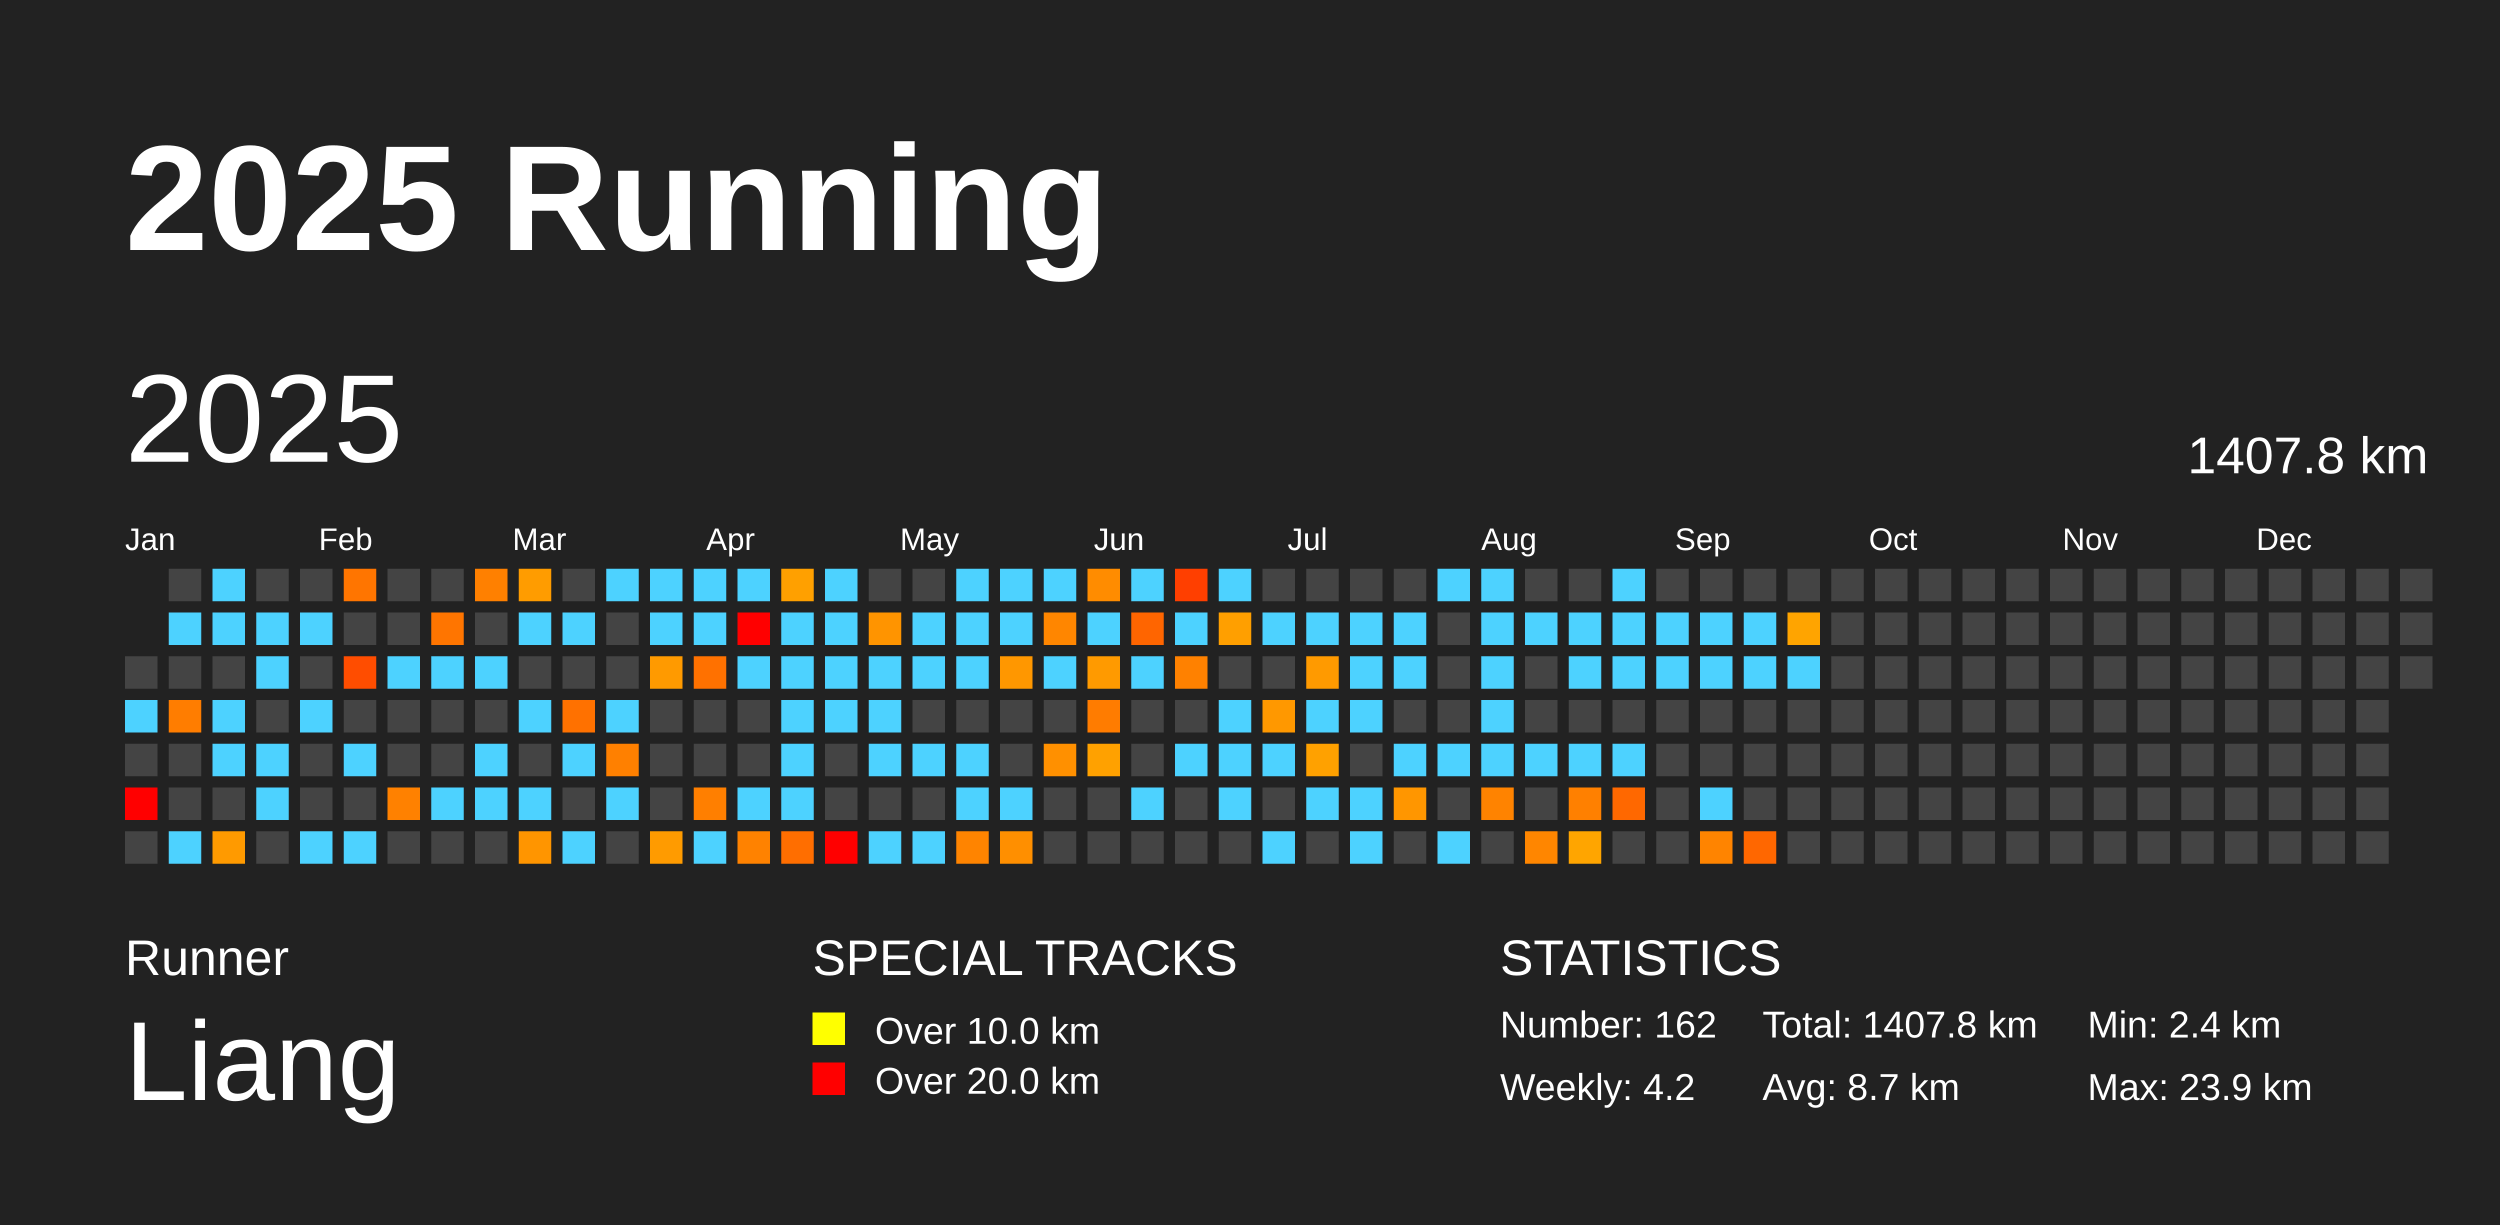
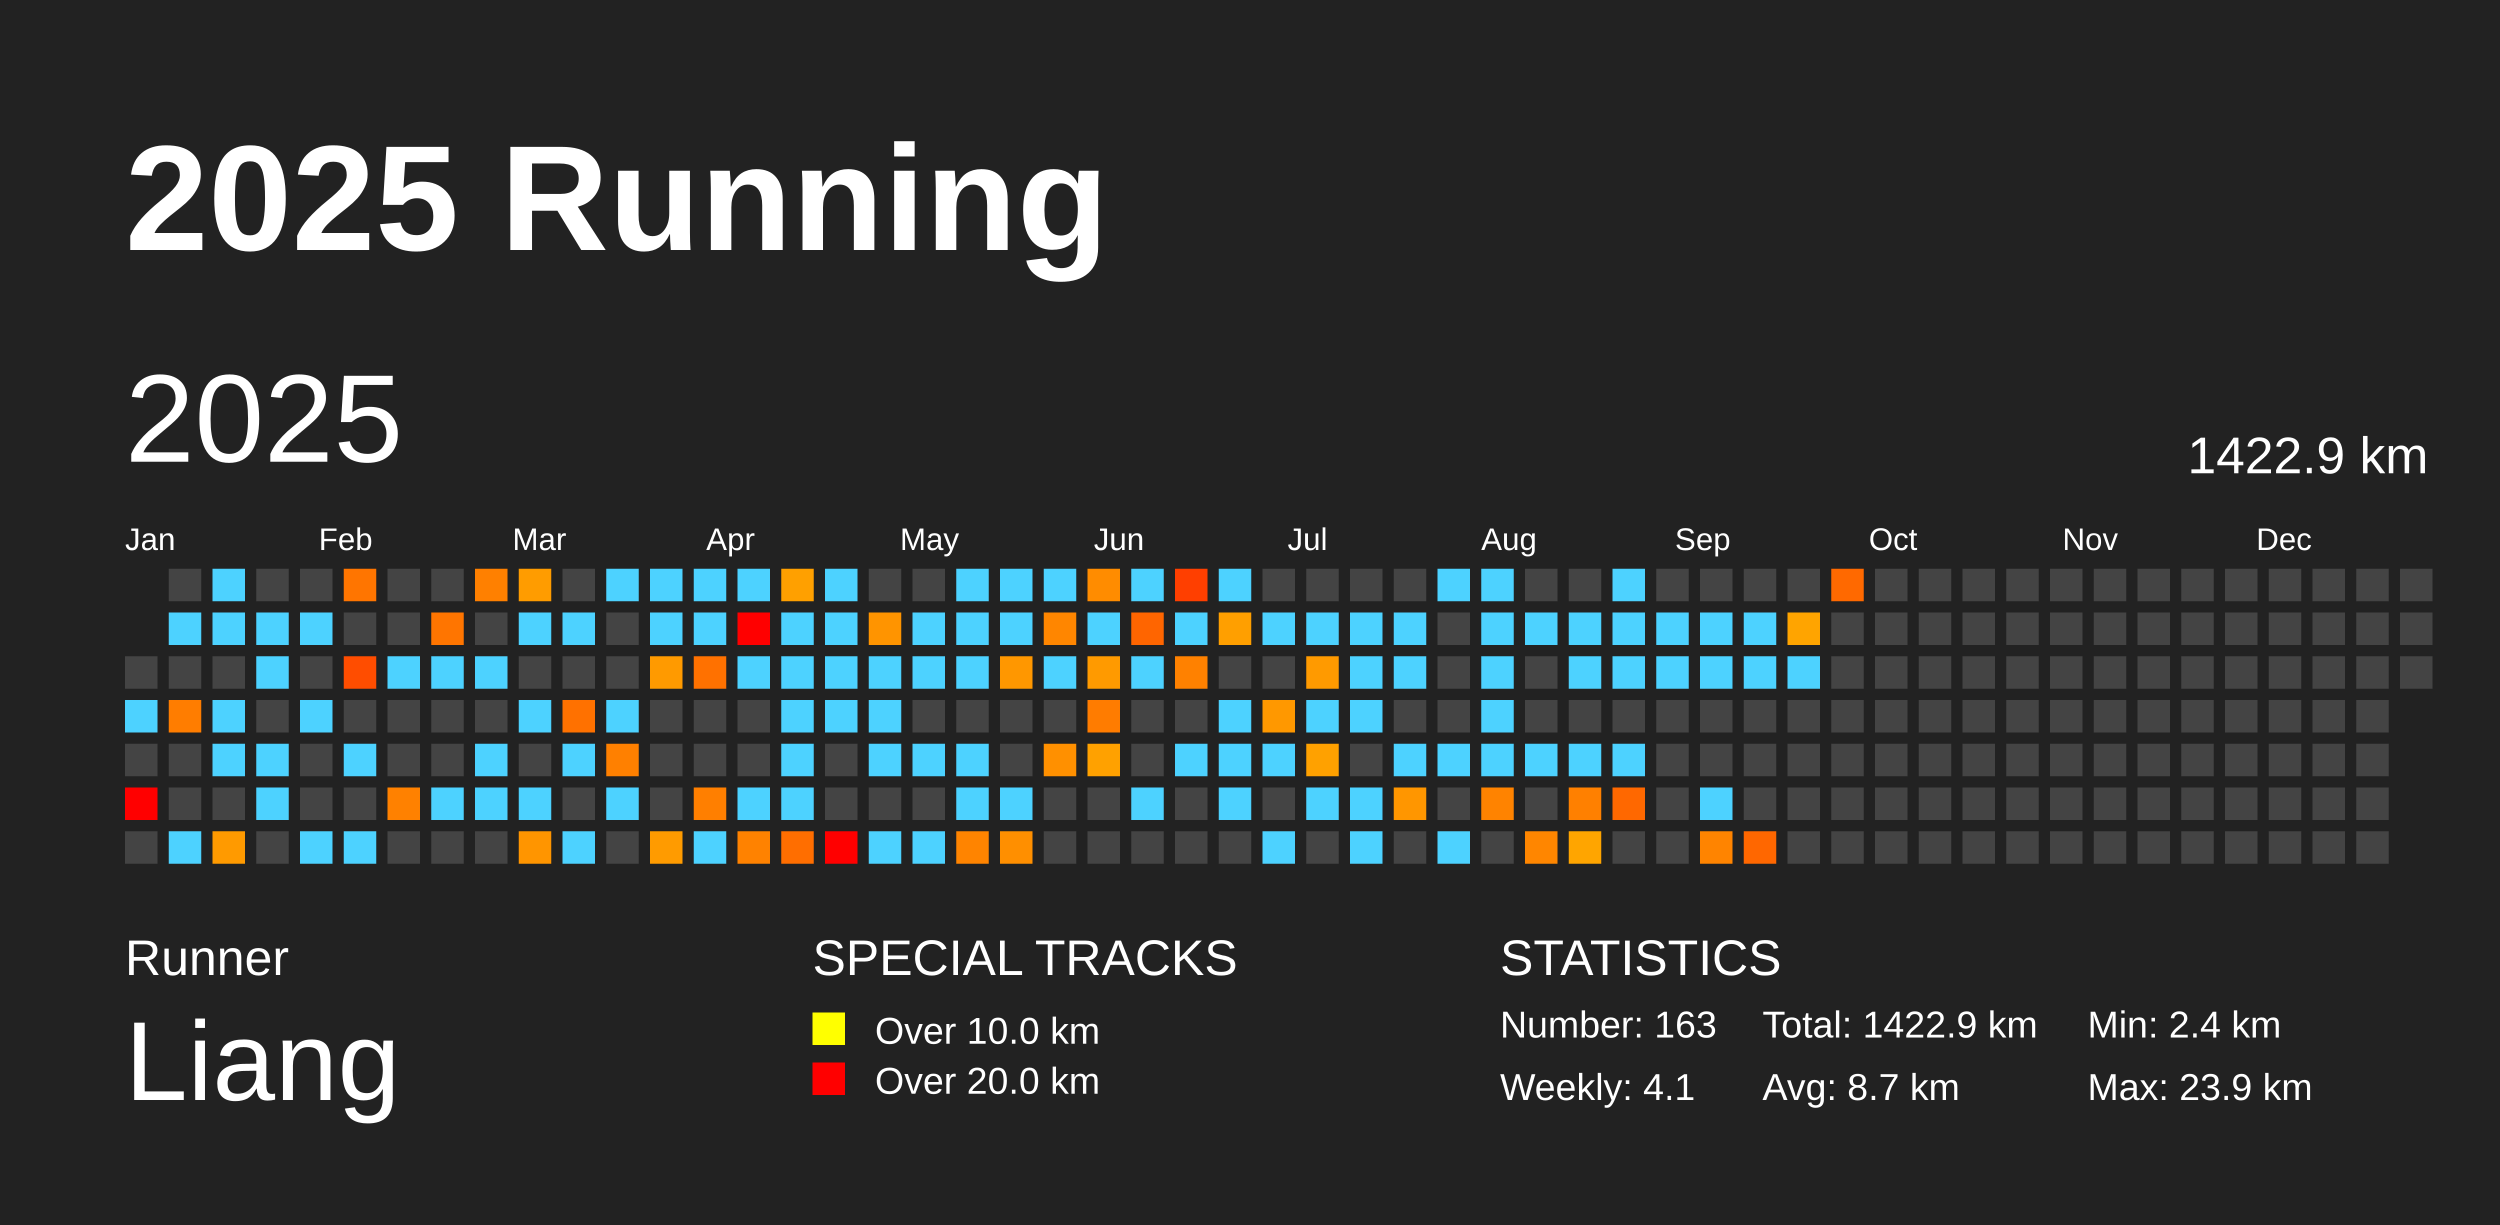
<svg xmlns="http://www.w3.org/2000/svg" baseProfile="full" height="98mm" version="1.1" viewBox="0,0,200,98" width="200mm">
  <defs />
  <rect fill="#222222" height="98" width="200" x="0" y="0" />
  <text fill="#FFFFFF" style="font-size:12px; font-family:Arial; font-weight:bold;" x="10" y="20">2025 Running</text>
  <text fill="#FFFFFF" style="font-size:4px; font-family:Arial" x="10" y="78">Runner</text>
  <text fill="#FFFFFF" style="font-size:9px; font-family:Arial" x="10" y="88">Liang</text>
  <text fill="#FFFFFF" style="font-size:4px; font-family:Arial" x="65" y="78">SPECIAL TRACKS</text>
  <rect fill="yellow" height="2.6" width="2.6" x="65" y="81" />
  <text fill="#FFFFFF" style="font-size:3px; font-family:Arial" x="70" y="83.5">Over 10.0 km</text>
  <rect fill="red" height="2.6" width="2.6" x="65" y="85" />
  <text fill="#FFFFFF" style="font-size:3px; font-family:Arial" x="70" y="87.5">Over 20.0 km</text>
  <text fill="#FFFFFF" style="font-size:4px; font-family:Arial" x="120" y="78">STATISTICS</text>
-   <text fill="#FFFFFF" style="font-size:3px; font-family:Arial" x="120" y="83">Number: 162</text>
-   <text fill="#FFFFFF" style="font-size:3px; font-family:Arial" x="120" y="88">Weekly: 4.2</text>
-   <text fill="#FFFFFF" style="font-size:3px; font-family:Arial" x="141" y="83">Total: 1407.8 km</text>
+   <text fill="#FFFFFF" style="font-size:3px; font-family:Arial" x="120" y="83">Number: 163</text>
+   <text fill="#FFFFFF" style="font-size:3px; font-family:Arial" x="120" y="88">Weekly: 4.1</text>
+   <text fill="#FFFFFF" style="font-size:3px; font-family:Arial" x="141" y="83">Total: 1422.9 km</text>
  <text fill="#FFFFFF" style="font-size:3px; font-family:Arial" x="141" y="88">Avg: 8.7 km</text>
  <text fill="#FFFFFF" style="font-size:3px; font-family:Arial" x="167" y="83">Min: 2.4 km</text>
  <text fill="#FFFFFF" style="font-size:3px; font-family:Arial" x="167" y="88">Max: 23.9 km</text>
  <text dominant-baseline="hanging" fill="#FFFFFF" style="font-size:10.0px; font-family:Arial;" x="10" y="30">2025</text>
-   <text dominant-baseline="hanging" fill="#FFFFFF" style="font-size:4.125px; font-family:Arial;" x="175" y="35">1407.8 km</text>
+   <text dominant-baseline="hanging" fill="#FFFFFF" style="font-size:4.125px; font-family:Arial;" x="175" y="35">1422.9 km</text>
  <text fill="#FFFFFF" style="font-size:2.5px; font-family:Arial" x="10.0" y="44">Jan</text>
  <text fill="#FFFFFF" style="font-size:2.5px; font-family:Arial" x="25.5" y="44">Feb</text>
  <text fill="#FFFFFF" style="font-size:2.5px; font-family:Arial" x="41.0" y="44">Mar</text>
  <text fill="#FFFFFF" style="font-size:2.5px; font-family:Arial" x="56.5" y="44">Apr</text>
  <text fill="#FFFFFF" style="font-size:2.5px; font-family:Arial" x="72.0" y="44">May</text>
  <text fill="#FFFFFF" style="font-size:2.5px; font-family:Arial" x="87.5" y="44">Jun</text>
  <text fill="#FFFFFF" style="font-size:2.5px; font-family:Arial" x="103.0" y="44">Jul</text>
  <text fill="#FFFFFF" style="font-size:2.5px; font-family:Arial" x="118.5" y="44">Aug</text>
  <text fill="#FFFFFF" style="font-size:2.5px; font-family:Arial" x="134.0" y="44">Sep</text>
  <text fill="#FFFFFF" style="font-size:2.5px; font-family:Arial" x="149.5" y="44">Oct</text>
  <text fill="#FFFFFF" style="font-size:2.5px; font-family:Arial" x="165.0" y="44">Nov</text>
  <text fill="#FFFFFF" style="font-size:2.5px; font-family:Arial" x="180.5" y="44">Dec</text>
  <rect fill="#444444" height="2.6" width="2.6" x="10.0" y="52.5" />
  <rect fill="#4dd2ff" height="2.6" width="2.6" x="10.0" y="56.0" />
  <rect fill="#444444" height="2.6" width="2.6" x="10.0" y="59.5" />
  <rect fill="red" height="2.6" width="2.6" x="10.0" y="63.0" />
  <rect fill="#444444" height="2.6" width="2.6" x="10.0" y="66.5" />
  <rect fill="#444444" height="2.6" width="2.6" x="13.5" y="45.5" />
  <rect fill="#4dd2ff" height="2.6" width="2.6" x="13.5" y="49.0" />
  <rect fill="#444444" height="2.6" width="2.6" x="13.5" y="52.5" />
  <rect fill="#ff7d00" height="2.6" width="2.6" x="13.5" y="56.0" />
  <rect fill="#444444" height="2.6" width="2.6" x="13.5" y="59.5" />
  <rect fill="#444444" height="2.6" width="2.6" x="13.5" y="63.0" />
  <rect fill="#4dd2ff" height="2.6" width="2.6" x="13.5" y="66.5" />
  <rect fill="#4dd2ff" height="2.6" width="2.6" x="17.0" y="45.5" />
  <rect fill="#4dd2ff" height="2.6" width="2.6" x="17.0" y="49.0" />
  <rect fill="#444444" height="2.6" width="2.6" x="17.0" y="52.5" />
  <rect fill="#4dd2ff" height="2.6" width="2.6" x="17.0" y="56.0" />
  <rect fill="#4dd2ff" height="2.6" width="2.6" x="17.0" y="59.5" />
  <rect fill="#444444" height="2.6" width="2.6" x="17.0" y="63.0" />
  <rect fill="#ff9a00" height="2.6" width="2.6" x="17.0" y="66.5" />
  <rect fill="#444444" height="2.6" width="2.6" x="20.5" y="45.5" />
  <rect fill="#4dd2ff" height="2.6" width="2.6" x="20.5" y="49.0" />
  <rect fill="#4dd2ff" height="2.6" width="2.6" x="20.5" y="52.5" />
  <rect fill="#444444" height="2.6" width="2.6" x="20.5" y="56.0" />
  <rect fill="#4dd2ff" height="2.6" width="2.6" x="20.5" y="59.5" />
  <rect fill="#4dd2ff" height="2.6" width="2.6" x="20.5" y="63.0" />
  <rect fill="#444444" height="2.6" width="2.6" x="20.5" y="66.5" />
  <rect fill="#444444" height="2.6" width="2.6" x="24.0" y="45.5" />
  <rect fill="#4dd2ff" height="2.6" width="2.6" x="24.0" y="49.0" />
  <rect fill="#444444" height="2.6" width="2.6" x="24.0" y="52.5" />
  <rect fill="#4dd2ff" height="2.6" width="2.6" x="24.0" y="56.0" />
  <rect fill="#444444" height="2.6" width="2.6" x="24.0" y="59.5" />
  <rect fill="#444444" height="2.6" width="2.6" x="24.0" y="63.0" />
  <rect fill="#4dd2ff" height="2.6" width="2.6" x="24.0" y="66.5" />
  <rect fill="#ff7500" height="2.6" width="2.6" x="27.5" y="45.5" />
  <rect fill="#444444" height="2.6" width="2.6" x="27.5" y="49.0" />
  <rect fill="#ff4d00" height="2.6" width="2.6" x="27.5" y="52.5" />
  <rect fill="#444444" height="2.6" width="2.6" x="27.5" y="56.0" />
  <rect fill="#4dd2ff" height="2.6" width="2.6" x="27.5" y="59.5" />
  <rect fill="#444444" height="2.6" width="2.6" x="27.5" y="63.0" />
  <rect fill="#4dd2ff" height="2.6" width="2.6" x="27.5" y="66.5" />
  <rect fill="#444444" height="2.6" width="2.6" x="31.0" y="45.5" />
  <rect fill="#444444" height="2.6" width="2.6" x="31.0" y="49.0" />
  <rect fill="#4dd2ff" height="2.6" width="2.6" x="31.0" y="52.5" />
  <rect fill="#444444" height="2.6" width="2.6" x="31.0" y="56.0" />
  <rect fill="#444444" height="2.6" width="2.6" x="31.0" y="59.5" />
  <rect fill="#ff8100" height="2.6" width="2.6" x="31.0" y="63.0" />
  <rect fill="#444444" height="2.6" width="2.6" x="31.0" y="66.5" />
  <rect fill="#444444" height="2.6" width="2.6" x="34.5" y="45.5" />
  <rect fill="#ff7500" height="2.6" width="2.6" x="34.5" y="49.0" />
  <rect fill="#4dd2ff" height="2.6" width="2.6" x="34.5" y="52.5" />
  <rect fill="#444444" height="2.6" width="2.6" x="34.5" y="56.0" />
  <rect fill="#444444" height="2.6" width="2.6" x="34.5" y="59.5" />
  <rect fill="#4dd2ff" height="2.6" width="2.6" x="34.5" y="63.0" />
  <rect fill="#444444" height="2.6" width="2.6" x="34.5" y="66.5" />
  <rect fill="#ff8000" height="2.6" width="2.6" x="38.0" y="45.5" />
  <rect fill="#444444" height="2.6" width="2.6" x="38.0" y="49.0" />
  <rect fill="#4dd2ff" height="2.6" width="2.6" x="38.0" y="52.5" />
  <rect fill="#444444" height="2.6" width="2.6" x="38.0" y="56.0" />
  <rect fill="#4dd2ff" height="2.6" width="2.6" x="38.0" y="59.5" />
  <rect fill="#4dd2ff" height="2.6" width="2.6" x="38.0" y="63.0" />
  <rect fill="#444444" height="2.6" width="2.6" x="38.0" y="66.5" />
  <rect fill="#ff9c00" height="2.6" width="2.6" x="41.5" y="45.5" />
  <rect fill="#4dd2ff" height="2.6" width="2.6" x="41.5" y="49.0" />
  <rect fill="#444444" height="2.6" width="2.6" x="41.5" y="52.5" />
  <rect fill="#4dd2ff" height="2.6" width="2.6" x="41.5" y="56.0" />
  <rect fill="#444444" height="2.6" width="2.6" x="41.5" y="59.5" />
  <rect fill="#4dd2ff" height="2.6" width="2.6" x="41.5" y="63.0" />
  <rect fill="#ff9500" height="2.6" width="2.6" x="41.5" y="66.5" />
  <rect fill="#444444" height="2.6" width="2.6" x="45.0" y="45.5" />
  <rect fill="#4dd2ff" height="2.6" width="2.6" x="45.0" y="49.0" />
  <rect fill="#444444" height="2.6" width="2.6" x="45.0" y="52.5" />
  <rect fill="#ff7100" height="2.6" width="2.6" x="45.0" y="56.0" />
  <rect fill="#4dd2ff" height="2.6" width="2.6" x="45.0" y="59.5" />
  <rect fill="#444444" height="2.6" width="2.6" x="45.0" y="63.0" />
  <rect fill="#4dd2ff" height="2.6" width="2.6" x="45.0" y="66.5" />
  <rect fill="#4dd2ff" height="2.6" width="2.6" x="48.5" y="45.5" />
  <rect fill="#444444" height="2.6" width="2.6" x="48.5" y="49.0" />
  <rect fill="#444444" height="2.6" width="2.6" x="48.5" y="52.5" />
  <rect fill="#4dd2ff" height="2.6" width="2.6" x="48.5" y="56.0" />
  <rect fill="#ff8000" height="2.6" width="2.6" x="48.5" y="59.5" />
  <rect fill="#4dd2ff" height="2.6" width="2.6" x="48.5" y="63.0" />
  <rect fill="#444444" height="2.6" width="2.6" x="48.5" y="66.5" />
  <rect fill="#4dd2ff" height="2.6" width="2.6" x="52.0" y="45.5" />
  <rect fill="#4dd2ff" height="2.6" width="2.6" x="52.0" y="49.0" />
  <rect fill="#ff9a00" height="2.6" width="2.6" x="52.0" y="52.5" />
  <rect fill="#444444" height="2.6" width="2.6" x="52.0" y="56.0" />
  <rect fill="#444444" height="2.6" width="2.6" x="52.0" y="59.5" />
  <rect fill="#444444" height="2.6" width="2.6" x="52.0" y="63.0" />
  <rect fill="#ff9b00" height="2.6" width="2.6" x="52.0" y="66.5" />
  <rect fill="#4dd2ff" height="2.6" width="2.6" x="55.5" y="45.5" />
  <rect fill="#4dd2ff" height="2.6" width="2.6" x="55.5" y="49.0" />
  <rect fill="#ff7100" height="2.6" width="2.6" x="55.5" y="52.5" />
  <rect fill="#444444" height="2.6" width="2.6" x="55.5" y="56.0" />
  <rect fill="#444444" height="2.6" width="2.6" x="55.5" y="59.5" />
  <rect fill="#ff7f00" height="2.6" width="2.6" x="55.5" y="63.0" />
  <rect fill="#4dd2ff" height="2.6" width="2.6" x="55.5" y="66.5" />
  <rect fill="#4dd2ff" height="2.6" width="2.6" x="59.0" y="45.5" />
  <rect fill="red" height="2.6" width="2.6" x="59.0" y="49.0" />
  <rect fill="#4dd2ff" height="2.6" width="2.6" x="59.0" y="52.5" />
  <rect fill="#444444" height="2.6" width="2.6" x="59.0" y="56.0" />
  <rect fill="#444444" height="2.6" width="2.6" x="59.0" y="59.5" />
  <rect fill="#4dd2ff" height="2.6" width="2.6" x="59.0" y="63.0" />
  <rect fill="#ff8200" height="2.6" width="2.6" x="59.0" y="66.5" />
  <rect fill="#ffa000" height="2.6" width="2.6" x="62.5" y="45.5" />
  <rect fill="#4dd2ff" height="2.6" width="2.6" x="62.5" y="49.0" />
  <rect fill="#4dd2ff" height="2.6" width="2.6" x="62.5" y="52.5" />
  <rect fill="#4dd2ff" height="2.6" width="2.6" x="62.5" y="56.0" />
  <rect fill="#4dd2ff" height="2.6" width="2.6" x="62.5" y="59.5" />
  <rect fill="#4dd2ff" height="2.6" width="2.6" x="62.5" y="63.0" />
  <rect fill="#ff6e00" height="2.6" width="2.6" x="62.5" y="66.5" />
  <rect fill="#4dd2ff" height="2.6" width="2.6" x="66.0" y="45.5" />
  <rect fill="#4dd2ff" height="2.6" width="2.6" x="66.0" y="49.0" />
  <rect fill="#4dd2ff" height="2.6" width="2.6" x="66.0" y="52.5" />
  <rect fill="#4dd2ff" height="2.6" width="2.6" x="66.0" y="56.0" />
  <rect fill="#444444" height="2.6" width="2.6" x="66.0" y="59.5" />
  <rect fill="#444444" height="2.6" width="2.6" x="66.0" y="63.0" />
  <rect fill="red" height="2.6" width="2.6" x="66.0" y="66.5" />
  <rect fill="#444444" height="2.6" width="2.6" x="69.5" y="45.5" />
  <rect fill="#ff9400" height="2.6" width="2.6" x="69.5" y="49.0" />
  <rect fill="#4dd2ff" height="2.6" width="2.6" x="69.5" y="52.5" />
  <rect fill="#4dd2ff" height="2.6" width="2.6" x="69.5" y="56.0" />
  <rect fill="#4dd2ff" height="2.6" width="2.6" x="69.5" y="59.5" />
  <rect fill="#444444" height="2.6" width="2.6" x="69.5" y="63.0" />
  <rect fill="#4dd2ff" height="2.6" width="2.6" x="69.5" y="66.5" />
  <rect fill="#444444" height="2.6" width="2.6" x="73.0" y="45.5" />
  <rect fill="#4dd2ff" height="2.6" width="2.6" x="73.0" y="49.0" />
  <rect fill="#4dd2ff" height="2.6" width="2.6" x="73.0" y="52.5" />
  <rect fill="#444444" height="2.6" width="2.6" x="73.0" y="56.0" />
  <rect fill="#4dd2ff" height="2.6" width="2.6" x="73.0" y="59.5" />
  <rect fill="#444444" height="2.6" width="2.6" x="73.0" y="63.0" />
  <rect fill="#4dd2ff" height="2.6" width="2.6" x="73.0" y="66.5" />
  <rect fill="#4dd2ff" height="2.6" width="2.6" x="76.5" y="45.5" />
  <rect fill="#4dd2ff" height="2.6" width="2.6" x="76.5" y="49.0" />
  <rect fill="#4dd2ff" height="2.6" width="2.6" x="76.5" y="52.5" />
  <rect fill="#444444" height="2.6" width="2.6" x="76.5" y="56.0" />
  <rect fill="#4dd2ff" height="2.6" width="2.6" x="76.5" y="59.5" />
  <rect fill="#4dd2ff" height="2.6" width="2.6" x="76.5" y="63.0" />
  <rect fill="#ff8400" height="2.6" width="2.6" x="76.5" y="66.5" />
  <rect fill="#4dd2ff" height="2.6" width="2.6" x="80.0" y="45.5" />
  <rect fill="#4dd2ff" height="2.6" width="2.6" x="80.0" y="49.0" />
  <rect fill="#ff9700" height="2.6" width="2.6" x="80.0" y="52.5" />
  <rect fill="#444444" height="2.6" width="2.6" x="80.0" y="56.0" />
  <rect fill="#444444" height="2.6" width="2.6" x="80.0" y="59.5" />
  <rect fill="#4dd2ff" height="2.6" width="2.6" x="80.0" y="63.0" />
  <rect fill="#ff8f00" height="2.6" width="2.6" x="80.0" y="66.5" />
  <rect fill="#4dd2ff" height="2.6" width="2.6" x="83.5" y="45.5" />
  <rect fill="#ff8600" height="2.6" width="2.6" x="83.5" y="49.0" />
  <rect fill="#4dd2ff" height="2.6" width="2.6" x="83.5" y="52.5" />
  <rect fill="#444444" height="2.6" width="2.6" x="83.5" y="56.0" />
  <rect fill="#ff9000" height="2.6" width="2.6" x="83.5" y="59.5" />
  <rect fill="#444444" height="2.6" width="2.6" x="83.5" y="63.0" />
  <rect fill="#444444" height="2.6" width="2.6" x="83.5" y="66.5" />
  <rect fill="#ff8c00" height="2.6" width="2.6" x="87.0" y="45.5" />
  <rect fill="#4dd2ff" height="2.6" width="2.6" x="87.0" y="49.0" />
  <rect fill="#ff9a00" height="2.6" width="2.6" x="87.0" y="52.5" />
  <rect fill="#ff7c00" height="2.6" width="2.6" x="87.0" y="56.0" />
  <rect fill="#ffa100" height="2.6" width="2.6" x="87.0" y="59.5" />
  <rect fill="#444444" height="2.6" width="2.6" x="87.0" y="63.0" />
  <rect fill="#444444" height="2.6" width="2.6" x="87.0" y="66.5" />
  <rect fill="#4dd2ff" height="2.6" width="2.6" x="90.5" y="45.5" />
  <rect fill="#ff6500" height="2.6" width="2.6" x="90.5" y="49.0" />
  <rect fill="#4dd2ff" height="2.6" width="2.6" x="90.5" y="52.5" />
  <rect fill="#444444" height="2.6" width="2.6" x="90.5" y="56.0" />
  <rect fill="#444444" height="2.6" width="2.6" x="90.5" y="59.5" />
  <rect fill="#4dd2ff" height="2.6" width="2.6" x="90.5" y="63.0" />
  <rect fill="#444444" height="2.6" width="2.6" x="90.5" y="66.5" />
  <rect fill="#ff3f00" height="2.6" width="2.6" x="94.0" y="45.5" />
  <rect fill="#4dd2ff" height="2.6" width="2.6" x="94.0" y="49.0" />
  <rect fill="#ff8100" height="2.6" width="2.6" x="94.0" y="52.5" />
  <rect fill="#444444" height="2.6" width="2.6" x="94.0" y="56.0" />
  <rect fill="#4dd2ff" height="2.6" width="2.6" x="94.0" y="59.5" />
  <rect fill="#444444" height="2.6" width="2.6" x="94.0" y="63.0" />
  <rect fill="#444444" height="2.6" width="2.6" x="94.0" y="66.5" />
  <rect fill="#4dd2ff" height="2.6" width="2.6" x="97.5" y="45.5" />
  <rect fill="#ff9f00" height="2.6" width="2.6" x="97.5" y="49.0" />
  <rect fill="#444444" height="2.6" width="2.6" x="97.5" y="52.5" />
  <rect fill="#4dd2ff" height="2.6" width="2.6" x="97.5" y="56.0" />
  <rect fill="#4dd2ff" height="2.6" width="2.6" x="97.5" y="59.5" />
  <rect fill="#4dd2ff" height="2.6" width="2.6" x="97.5" y="63.0" />
  <rect fill="#444444" height="2.6" width="2.6" x="97.5" y="66.5" />
  <rect fill="#444444" height="2.6" width="2.6" x="101.0" y="45.5" />
  <rect fill="#4dd2ff" height="2.6" width="2.6" x="101.0" y="49.0" />
  <rect fill="#444444" height="2.6" width="2.6" x="101.0" y="52.5" />
  <rect fill="#ff9800" height="2.6" width="2.6" x="101.0" y="56.0" />
  <rect fill="#4dd2ff" height="2.6" width="2.6" x="101.0" y="59.5" />
  <rect fill="#444444" height="2.6" width="2.6" x="101.0" y="63.0" />
  <rect fill="#4dd2ff" height="2.6" width="2.6" x="101.0" y="66.5" />
  <rect fill="#444444" height="2.6" width="2.6" x="104.5" y="45.5" />
  <rect fill="#4dd2ff" height="2.6" width="2.6" x="104.5" y="49.0" />
  <rect fill="#ff9a00" height="2.6" width="2.6" x="104.5" y="52.5" />
  <rect fill="#4dd2ff" height="2.6" width="2.6" x="104.5" y="56.0" />
  <rect fill="#ffa100" height="2.6" width="2.6" x="104.5" y="59.5" />
  <rect fill="#4dd2ff" height="2.6" width="2.6" x="104.5" y="63.0" />
  <rect fill="#444444" height="2.6" width="2.6" x="104.5" y="66.5" />
  <rect fill="#444444" height="2.6" width="2.6" x="108.0" y="45.5" />
  <rect fill="#4dd2ff" height="2.6" width="2.6" x="108.0" y="49.0" />
  <rect fill="#4dd2ff" height="2.6" width="2.6" x="108.0" y="52.5" />
  <rect fill="#4dd2ff" height="2.6" width="2.6" x="108.0" y="56.0" />
  <rect fill="#444444" height="2.6" width="2.6" x="108.0" y="59.5" />
  <rect fill="#4dd2ff" height="2.6" width="2.6" x="108.0" y="63.0" />
  <rect fill="#4dd2ff" height="2.6" width="2.6" x="108.0" y="66.5" />
  <rect fill="#444444" height="2.6" width="2.6" x="111.5" y="45.5" />
  <rect fill="#4dd2ff" height="2.6" width="2.6" x="111.5" y="49.0" />
  <rect fill="#4dd2ff" height="2.6" width="2.6" x="111.5" y="52.5" />
  <rect fill="#444444" height="2.6" width="2.6" x="111.5" y="56.0" />
  <rect fill="#4dd2ff" height="2.6" width="2.6" x="111.5" y="59.5" />
  <rect fill="#ff9600" height="2.6" width="2.6" x="111.5" y="63.0" />
  <rect fill="#444444" height="2.6" width="2.6" x="111.5" y="66.5" />
  <rect fill="#4dd2ff" height="2.6" width="2.6" x="115.0" y="45.5" />
  <rect fill="#444444" height="2.6" width="2.6" x="115.0" y="49.0" />
  <rect fill="#444444" height="2.6" width="2.6" x="115.0" y="52.5" />
  <rect fill="#444444" height="2.6" width="2.6" x="115.0" y="56.0" />
  <rect fill="#4dd2ff" height="2.6" width="2.6" x="115.0" y="59.5" />
  <rect fill="#444444" height="2.6" width="2.6" x="115.0" y="63.0" />
  <rect fill="#4dd2ff" height="2.6" width="2.6" x="115.0" y="66.5" />
  <rect fill="#4dd2ff" height="2.6" width="2.6" x="118.5" y="45.5" />
  <rect fill="#4dd2ff" height="2.6" width="2.6" x="118.5" y="49.0" />
  <rect fill="#4dd2ff" height="2.6" width="2.6" x="118.5" y="52.5" />
  <rect fill="#4dd2ff" height="2.6" width="2.6" x="118.5" y="56.0" />
  <rect fill="#4dd2ff" height="2.6" width="2.6" x="118.5" y="59.5" />
  <rect fill="#ff8300" height="2.6" width="2.6" x="118.5" y="63.0" />
  <rect fill="#444444" height="2.6" width="2.6" x="118.5" y="66.5" />
  <rect fill="#444444" height="2.6" width="2.6" x="122.0" y="45.5" />
  <rect fill="#4dd2ff" height="2.6" width="2.6" x="122.0" y="49.0" />
  <rect fill="#444444" height="2.6" width="2.6" x="122.0" y="52.5" />
  <rect fill="#444444" height="2.6" width="2.6" x="122.0" y="56.0" />
  <rect fill="#4dd2ff" height="2.6" width="2.6" x="122.0" y="59.5" />
  <rect fill="#444444" height="2.6" width="2.6" x="122.0" y="63.0" />
  <rect fill="#ff8600" height="2.6" width="2.6" x="122.0" y="66.5" />
  <rect fill="#444444" height="2.6" width="2.6" x="125.5" y="45.5" />
  <rect fill="#4dd2ff" height="2.6" width="2.6" x="125.5" y="49.0" />
  <rect fill="#4dd2ff" height="2.6" width="2.6" x="125.5" y="52.5" />
  <rect fill="#444444" height="2.6" width="2.6" x="125.5" y="56.0" />
  <rect fill="#4dd2ff" height="2.6" width="2.6" x="125.5" y="59.5" />
  <rect fill="#ff8000" height="2.6" width="2.6" x="125.5" y="63.0" />
  <rect fill="#ffa500" height="2.6" width="2.6" x="125.5" y="66.5" />
  <rect fill="#4dd2ff" height="2.6" width="2.6" x="129.0" y="45.5" />
  <rect fill="#4dd2ff" height="2.6" width="2.6" x="129.0" y="49.0" />
  <rect fill="#4dd2ff" height="2.6" width="2.6" x="129.0" y="52.5" />
  <rect fill="#444444" height="2.6" width="2.6" x="129.0" y="56.0" />
  <rect fill="#4dd2ff" height="2.6" width="2.6" x="129.0" y="59.5" />
  <rect fill="#ff6800" height="2.6" width="2.6" x="129.0" y="63.0" />
  <rect fill="#444444" height="2.6" width="2.6" x="129.0" y="66.5" />
  <rect fill="#444444" height="2.6" width="2.6" x="132.5" y="45.5" />
  <rect fill="#4dd2ff" height="2.6" width="2.6" x="132.5" y="49.0" />
  <rect fill="#4dd2ff" height="2.6" width="2.6" x="132.5" y="52.5" />
  <rect fill="#444444" height="2.6" width="2.6" x="132.5" y="56.0" />
  <rect fill="#444444" height="2.6" width="2.6" x="132.5" y="59.5" />
  <rect fill="#444444" height="2.6" width="2.6" x="132.5" y="63.0" />
  <rect fill="#444444" height="2.6" width="2.6" x="132.5" y="66.5" />
  <rect fill="#444444" height="2.6" width="2.6" x="136.0" y="45.5" />
  <rect fill="#4dd2ff" height="2.6" width="2.6" x="136.0" y="49.0" />
  <rect fill="#4dd2ff" height="2.6" width="2.6" x="136.0" y="52.5" />
  <rect fill="#444444" height="2.6" width="2.6" x="136.0" y="56.0" />
  <rect fill="#444444" height="2.6" width="2.6" x="136.0" y="59.5" />
  <rect fill="#4dd2ff" height="2.6" width="2.6" x="136.0" y="63.0" />
  <rect fill="#ff8400" height="2.6" width="2.6" x="136.0" y="66.5" />
  <rect fill="#444444" height="2.6" width="2.6" x="139.5" y="45.5" />
  <rect fill="#4dd2ff" height="2.6" width="2.6" x="139.5" y="49.0" />
  <rect fill="#4dd2ff" height="2.6" width="2.6" x="139.5" y="52.5" />
  <rect fill="#444444" height="2.6" width="2.6" x="139.5" y="56.0" />
  <rect fill="#444444" height="2.6" width="2.6" x="139.5" y="59.5" />
  <rect fill="#444444" height="2.6" width="2.6" x="139.5" y="63.0" />
  <rect fill="#ff6700" height="2.6" width="2.6" x="139.5" y="66.5" />
  <rect fill="#444444" height="2.6" width="2.6" x="143.0" y="45.5" />
  <rect fill="#ffa400" height="2.6" width="2.6" x="143.0" y="49.0" />
  <rect fill="#4dd2ff" height="2.6" width="2.6" x="143.0" y="52.5" />
  <rect fill="#444444" height="2.6" width="2.6" x="143.0" y="56.0" />
  <rect fill="#444444" height="2.6" width="2.6" x="143.0" y="59.5" />
  <rect fill="#444444" height="2.6" width="2.6" x="143.0" y="63.0" />
  <rect fill="#444444" height="2.6" width="2.6" x="143.0" y="66.5" />
-   <rect fill="#444444" height="2.6" width="2.6" x="146.5" y="45.5" />
+   <rect fill="#ff6900" height="2.6" width="2.6" x="146.5" y="45.5" />
  <rect fill="#444444" height="2.6" width="2.6" x="146.5" y="49.0" />
  <rect fill="#444444" height="2.6" width="2.6" x="146.5" y="52.5" />
  <rect fill="#444444" height="2.6" width="2.6" x="146.5" y="56.0" />
  <rect fill="#444444" height="2.6" width="2.6" x="146.5" y="59.5" />
  <rect fill="#444444" height="2.6" width="2.6" x="146.5" y="63.0" />
  <rect fill="#444444" height="2.6" width="2.6" x="146.5" y="66.5" />
  <rect fill="#444444" height="2.6" width="2.6" x="150.0" y="45.5" />
  <rect fill="#444444" height="2.6" width="2.6" x="150.0" y="49.0" />
  <rect fill="#444444" height="2.6" width="2.6" x="150.0" y="52.5" />
  <rect fill="#444444" height="2.6" width="2.6" x="150.0" y="56.0" />
  <rect fill="#444444" height="2.6" width="2.6" x="150.0" y="59.5" />
  <rect fill="#444444" height="2.6" width="2.6" x="150.0" y="63.0" />
  <rect fill="#444444" height="2.6" width="2.6" x="150.0" y="66.5" />
  <rect fill="#444444" height="2.6" width="2.6" x="153.5" y="45.5" />
  <rect fill="#444444" height="2.6" width="2.6" x="153.5" y="49.0" />
  <rect fill="#444444" height="2.6" width="2.6" x="153.5" y="52.5" />
  <rect fill="#444444" height="2.6" width="2.6" x="153.5" y="56.0" />
  <rect fill="#444444" height="2.6" width="2.6" x="153.5" y="59.5" />
  <rect fill="#444444" height="2.6" width="2.6" x="153.5" y="63.0" />
  <rect fill="#444444" height="2.6" width="2.6" x="153.5" y="66.5" />
  <rect fill="#444444" height="2.6" width="2.6" x="157.0" y="45.5" />
  <rect fill="#444444" height="2.6" width="2.6" x="157.0" y="49.0" />
  <rect fill="#444444" height="2.6" width="2.6" x="157.0" y="52.5" />
  <rect fill="#444444" height="2.6" width="2.6" x="157.0" y="56.0" />
  <rect fill="#444444" height="2.6" width="2.6" x="157.0" y="59.5" />
  <rect fill="#444444" height="2.6" width="2.6" x="157.0" y="63.0" />
  <rect fill="#444444" height="2.6" width="2.6" x="157.0" y="66.5" />
  <rect fill="#444444" height="2.6" width="2.6" x="160.5" y="45.5" />
  <rect fill="#444444" height="2.6" width="2.6" x="160.5" y="49.0" />
  <rect fill="#444444" height="2.6" width="2.6" x="160.5" y="52.5" />
  <rect fill="#444444" height="2.6" width="2.6" x="160.5" y="56.0" />
  <rect fill="#444444" height="2.6" width="2.6" x="160.5" y="59.5" />
  <rect fill="#444444" height="2.6" width="2.6" x="160.5" y="63.0" />
  <rect fill="#444444" height="2.6" width="2.6" x="160.5" y="66.5" />
  <rect fill="#444444" height="2.6" width="2.6" x="164.0" y="45.5" />
  <rect fill="#444444" height="2.6" width="2.6" x="164.0" y="49.0" />
  <rect fill="#444444" height="2.6" width="2.6" x="164.0" y="52.5" />
  <rect fill="#444444" height="2.6" width="2.6" x="164.0" y="56.0" />
  <rect fill="#444444" height="2.6" width="2.6" x="164.0" y="59.5" />
  <rect fill="#444444" height="2.6" width="2.6" x="164.0" y="63.0" />
  <rect fill="#444444" height="2.6" width="2.6" x="164.0" y="66.5" />
  <rect fill="#444444" height="2.6" width="2.6" x="167.5" y="45.5" />
  <rect fill="#444444" height="2.6" width="2.6" x="167.5" y="49.0" />
  <rect fill="#444444" height="2.6" width="2.6" x="167.5" y="52.5" />
  <rect fill="#444444" height="2.6" width="2.6" x="167.5" y="56.0" />
  <rect fill="#444444" height="2.6" width="2.6" x="167.5" y="59.5" />
  <rect fill="#444444" height="2.6" width="2.6" x="167.5" y="63.0" />
  <rect fill="#444444" height="2.6" width="2.6" x="167.5" y="66.5" />
  <rect fill="#444444" height="2.6" width="2.6" x="171.0" y="45.5" />
  <rect fill="#444444" height="2.6" width="2.6" x="171.0" y="49.0" />
  <rect fill="#444444" height="2.6" width="2.6" x="171.0" y="52.5" />
  <rect fill="#444444" height="2.6" width="2.6" x="171.0" y="56.0" />
  <rect fill="#444444" height="2.6" width="2.6" x="171.0" y="59.5" />
  <rect fill="#444444" height="2.6" width="2.6" x="171.0" y="63.0" />
  <rect fill="#444444" height="2.6" width="2.6" x="171.0" y="66.5" />
  <rect fill="#444444" height="2.6" width="2.6" x="174.5" y="45.5" />
  <rect fill="#444444" height="2.6" width="2.6" x="174.5" y="49.0" />
  <rect fill="#444444" height="2.6" width="2.6" x="174.5" y="52.5" />
  <rect fill="#444444" height="2.6" width="2.6" x="174.5" y="56.0" />
  <rect fill="#444444" height="2.6" width="2.6" x="174.5" y="59.5" />
  <rect fill="#444444" height="2.6" width="2.6" x="174.5" y="63.0" />
  <rect fill="#444444" height="2.6" width="2.6" x="174.5" y="66.5" />
  <rect fill="#444444" height="2.6" width="2.6" x="178.0" y="45.5" />
  <rect fill="#444444" height="2.6" width="2.6" x="178.0" y="49.0" />
  <rect fill="#444444" height="2.6" width="2.6" x="178.0" y="52.5" />
  <rect fill="#444444" height="2.6" width="2.6" x="178.0" y="56.0" />
  <rect fill="#444444" height="2.6" width="2.6" x="178.0" y="59.5" />
  <rect fill="#444444" height="2.6" width="2.6" x="178.0" y="63.0" />
  <rect fill="#444444" height="2.6" width="2.6" x="178.0" y="66.5" />
  <rect fill="#444444" height="2.6" width="2.6" x="181.5" y="45.5" />
  <rect fill="#444444" height="2.6" width="2.6" x="181.5" y="49.0" />
  <rect fill="#444444" height="2.6" width="2.6" x="181.5" y="52.5" />
  <rect fill="#444444" height="2.6" width="2.6" x="181.5" y="56.0" />
  <rect fill="#444444" height="2.6" width="2.6" x="181.5" y="59.5" />
  <rect fill="#444444" height="2.6" width="2.6" x="181.5" y="63.0" />
  <rect fill="#444444" height="2.6" width="2.6" x="181.5" y="66.5" />
  <rect fill="#444444" height="2.6" width="2.6" x="185.0" y="45.5" />
  <rect fill="#444444" height="2.6" width="2.6" x="185.0" y="49.0" />
  <rect fill="#444444" height="2.6" width="2.6" x="185.0" y="52.5" />
  <rect fill="#444444" height="2.6" width="2.6" x="185.0" y="56.0" />
  <rect fill="#444444" height="2.6" width="2.6" x="185.0" y="59.5" />
  <rect fill="#444444" height="2.6" width="2.6" x="185.0" y="63.0" />
  <rect fill="#444444" height="2.6" width="2.6" x="185.0" y="66.5" />
  <rect fill="#444444" height="2.6" width="2.6" x="188.5" y="45.5" />
  <rect fill="#444444" height="2.6" width="2.6" x="188.5" y="49.0" />
  <rect fill="#444444" height="2.6" width="2.6" x="188.5" y="52.5" />
  <rect fill="#444444" height="2.6" width="2.6" x="188.5" y="56.0" />
  <rect fill="#444444" height="2.6" width="2.6" x="188.5" y="59.5" />
  <rect fill="#444444" height="2.6" width="2.6" x="188.5" y="63.0" />
  <rect fill="#444444" height="2.6" width="2.6" x="188.5" y="66.5" />
  <rect fill="#444444" height="2.6" width="2.6" x="192.0" y="45.5" />
  <rect fill="#444444" height="2.6" width="2.6" x="192.0" y="49.0" />
  <rect fill="#444444" height="2.6" width="2.6" x="192.0" y="52.5" />
</svg>
